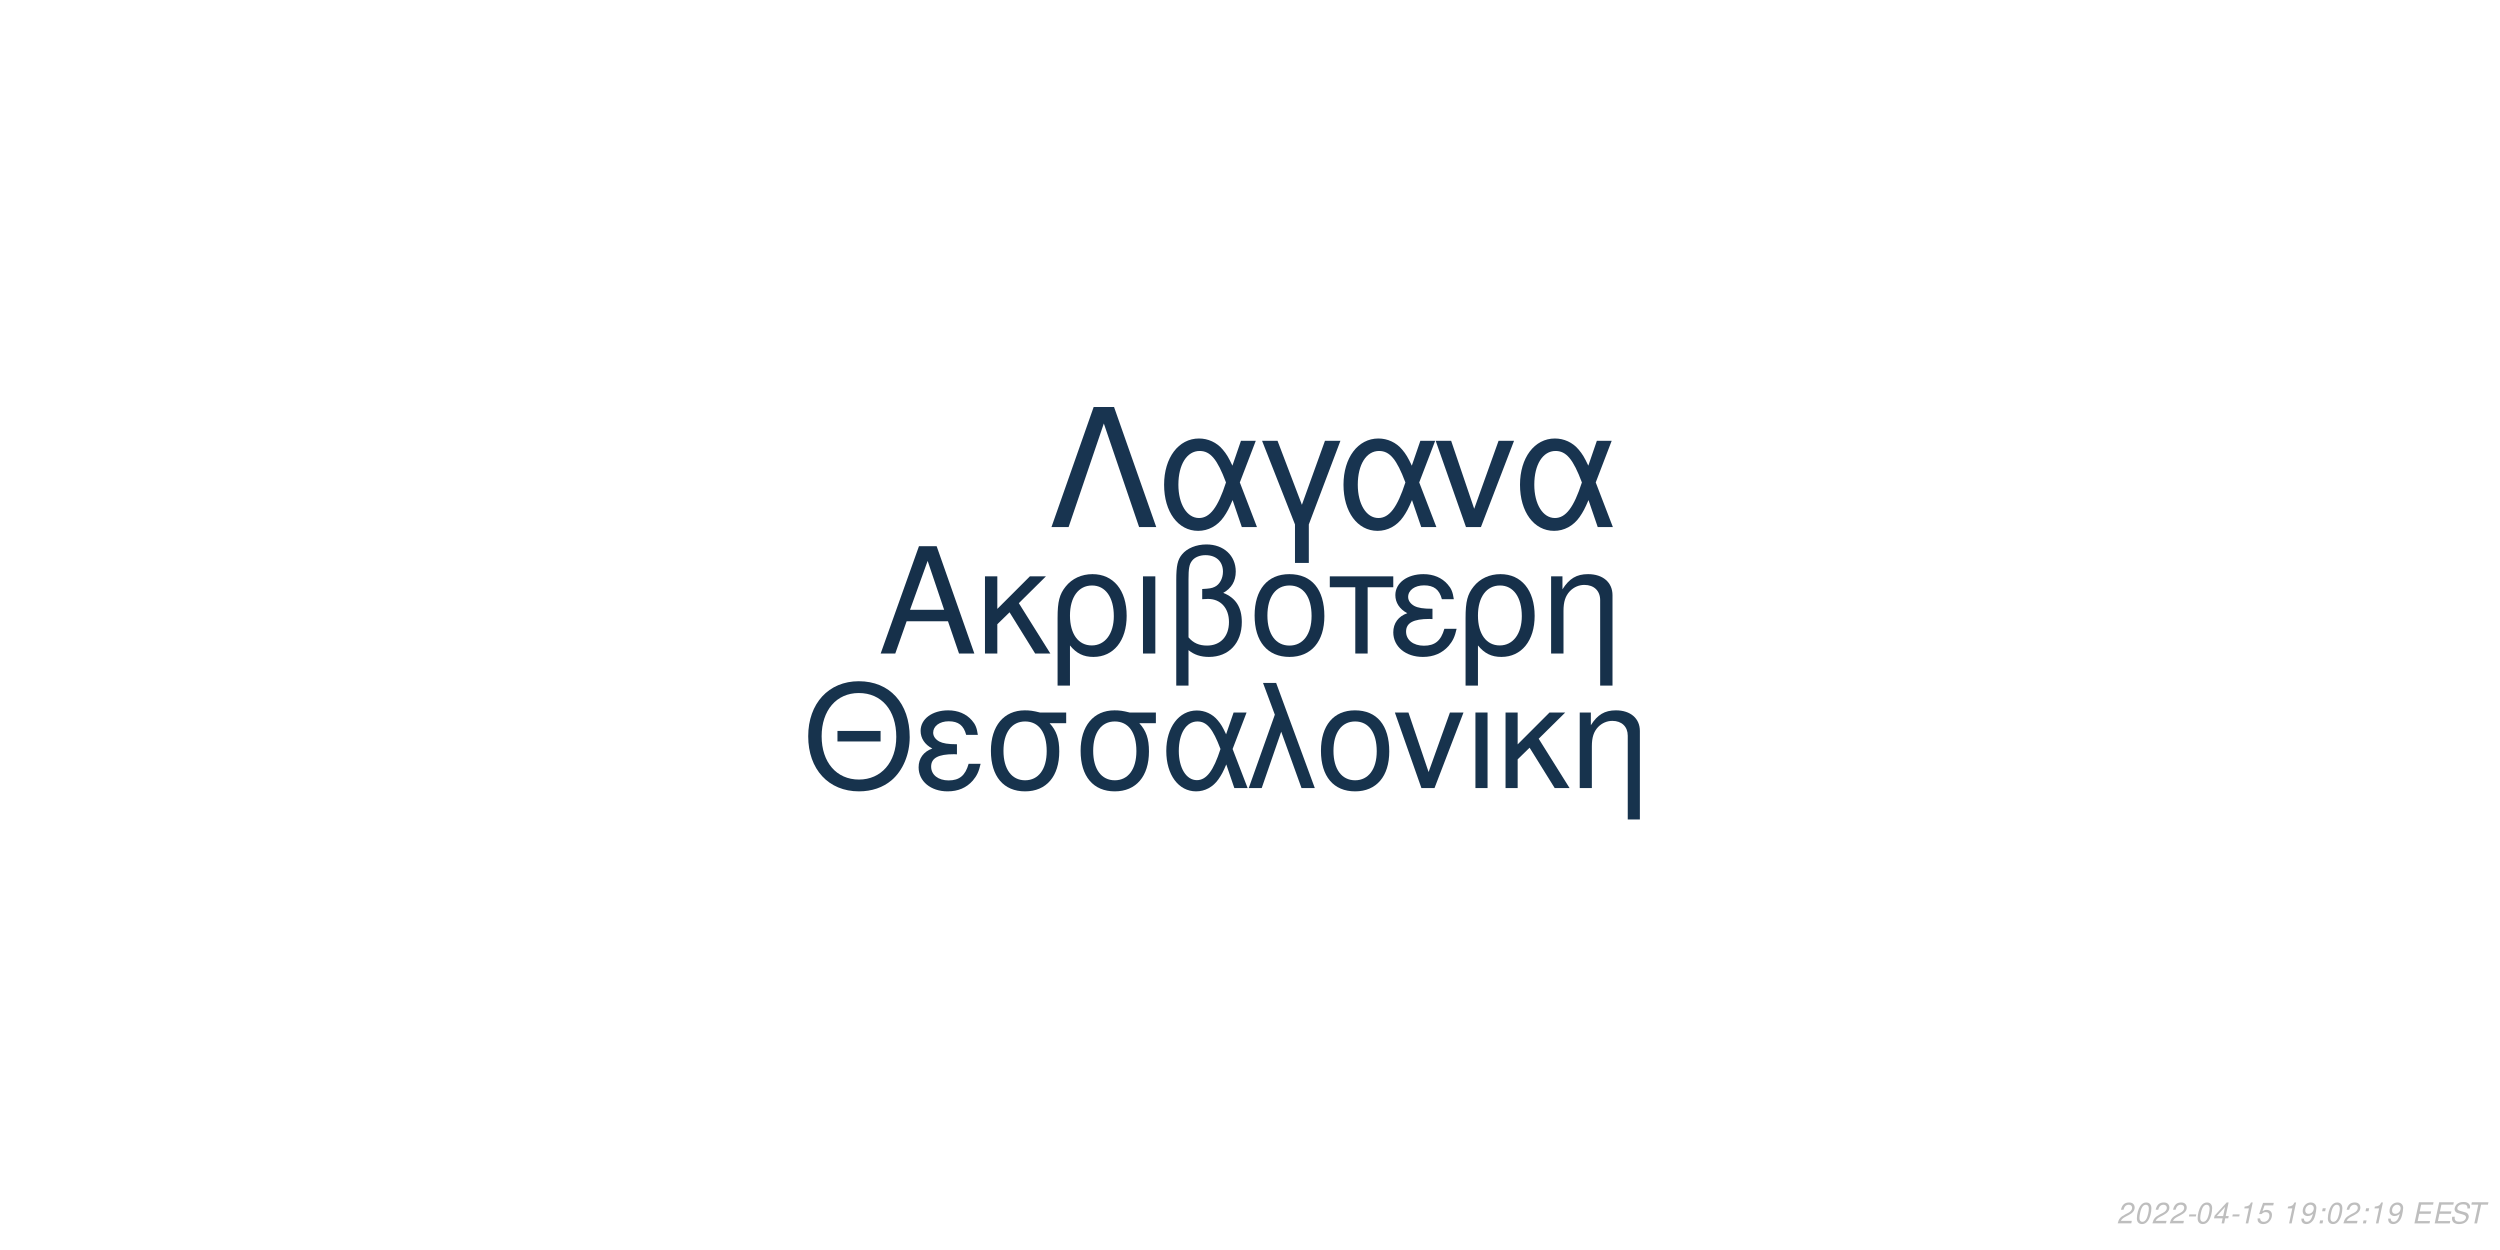
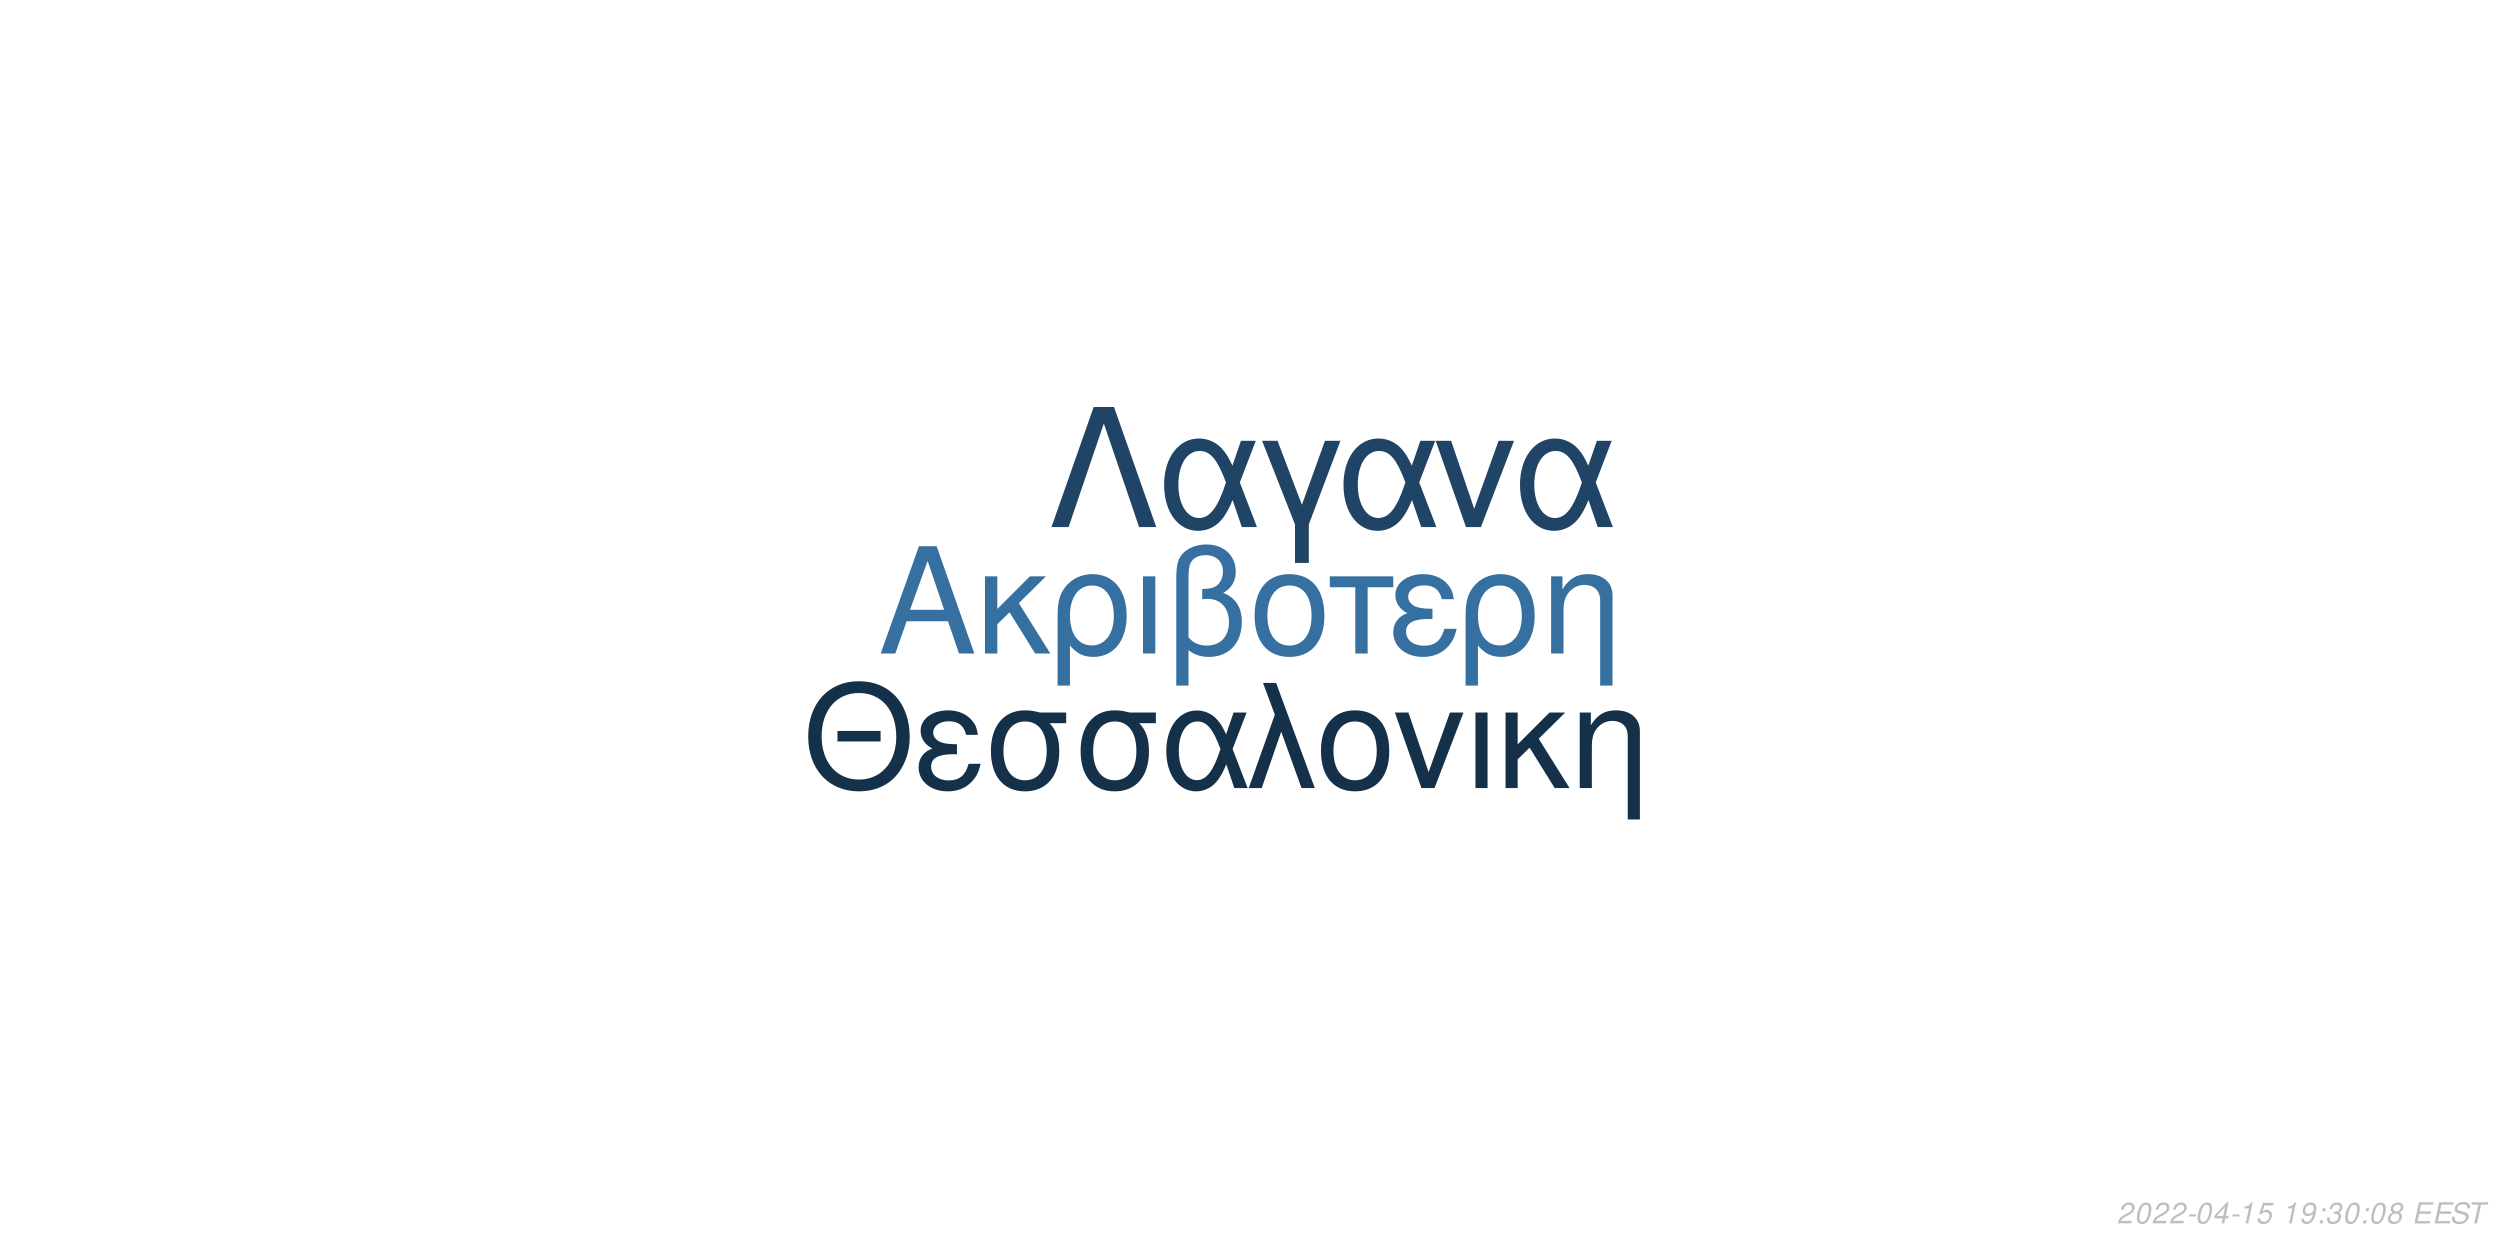
<svg xmlns="http://www.w3.org/2000/svg" xmlns:xlink="http://www.w3.org/1999/xlink" width="864pt" height="432pt" viewBox="0 0 864 432" version="1.1">
  <defs>
    <g>
      <symbol overflow="visible" id="glyph0-0">
        <path style="stroke:none;" d="" />
      </symbol>
      <symbol overflow="visible" id="glyph0-1">
        <path style="stroke:none;" d="M 24.125 -11.141 L 27.938 0 L 33.234 0 L 20.203 -37.094 L 14.094 -37.094 L 0.859 0 L 5.906 0 L 9.828 -11.141 Z M 22.797 -15.109 L 11 -15.109 L 17.094 -32.016 Z M 22.797 -15.109 " />
      </symbol>
      <symbol overflow="visible" id="glyph0-2">
        <path style="stroke:none;" d="M 7.172 -15.422 L 7.172 -26.672 L 2.906 -26.672 L 2.906 0 L 7.172 0 L 7.172 -10.125 L 11.406 -14.25 L 20.25 0 L 25.5 0 L 14.609 -17.406 L 23.969 -26.672 L 18.422 -26.672 Z M 7.172 -15.422 " />
      </symbol>
      <symbol overflow="visible" id="glyph0-3">
        <path style="stroke:none;" d="M 3 11.094 L 7.281 11.094 L 7.281 -2.797 C 9.516 -0.047 11.953 1.172 15.375 1.172 C 22.344 1.172 26.875 -4.422 26.875 -13.031 C 26.875 -21.891 22.297 -27.438 15.062 -27.438 C 11.297 -27.438 7.984 -25.906 5.797 -23.156 C 3.672 -20.516 3 -17.969 3 -12.359 Z M 14.906 -23.516 C 19.547 -23.516 22.438 -19.438 22.438 -12.922 C 22.438 -6.812 19.391 -2.797 14.812 -2.797 C 10.172 -2.797 7.281 -6.766 7.281 -13.125 C 7.281 -19.484 10.234 -23.516 14.906 -23.516 Z M 14.906 -23.516 " />
      </symbol>
      <symbol overflow="visible" id="glyph0-4">
        <path style="stroke:none;" d="M 3.516 0 L 7.781 0 L 7.781 -26.672 L 3.516 -26.672 Z M 3.516 0 " />
      </symbol>
      <symbol overflow="visible" id="glyph0-5">
        <path style="stroke:none;" d="M 4.016 11.094 L 8.25 11.094 L 8.25 -1.172 C 10.172 0.406 12.422 1.172 15.312 1.172 C 22.188 1.172 26.672 -3.609 26.672 -10.891 C 26.672 -15.984 24.578 -19.234 20.25 -20.969 C 23.109 -22.547 24.578 -25.031 24.578 -28.344 C 24.578 -33.844 20.406 -37.703 14.453 -37.703 C 10.938 -37.703 7.734 -36.391 6 -34.25 C 4.484 -32.422 4.016 -30.328 4.016 -25.391 Z M 8.25 -25.656 C 8.25 -29.359 8.5 -30.844 9.469 -32.062 C 10.375 -33.281 12.156 -34 14.094 -34 C 17.812 -34 20.156 -31.812 20.156 -28.297 C 20.156 -25.953 18.984 -23.812 17.297 -23.047 C 16.281 -22.547 15.469 -22.438 12.984 -22.297 L 12.984 -18.781 C 13.734 -18.828 14.344 -18.875 14.969 -18.875 C 19.344 -18.875 22.234 -15.719 22.234 -10.891 C 22.234 -5.906 19.281 -2.75 14.656 -2.75 C 11.953 -2.75 9.922 -3.609 8.25 -5.594 Z M 8.25 -25.656 " />
      </symbol>
      <symbol overflow="visible" id="glyph0-6">
        <path style="stroke:none;" d="M 14.094 -27.438 C 6.562 -27.438 2.094 -22.094 2.094 -13.125 C 2.094 -4.125 6.562 1.172 14.141 1.172 C 21.672 1.172 26.203 -4.172 26.203 -12.922 C 26.203 -22.188 21.828 -27.438 14.094 -27.438 Z M 14.141 -23.516 C 18.938 -23.516 21.781 -19.594 21.781 -12.984 C 21.781 -6.672 18.828 -2.75 14.141 -2.75 C 9.422 -2.75 6.516 -6.672 6.516 -13.125 C 6.516 -19.594 9.422 -23.516 14.141 -23.516 Z M 14.141 -23.516 " />
      </symbol>
      <symbol overflow="visible" id="glyph0-7">
        <path style="stroke:none;" d="M 7.891 0 L 12.156 0 L 12.156 -22.906 L 21.016 -22.906 L 21.016 -26.672 L -0.922 -26.672 L -0.922 -22.906 L 7.891 -22.906 Z M 7.891 0 " />
      </symbol>
      <symbol overflow="visible" id="glyph0-8">
        <path style="stroke:none;" d="M 14.562 -15.469 C 11.344 -15.469 9.562 -15.781 8.297 -16.438 C 6.922 -17.203 6.156 -18.328 6.156 -19.547 C 6.156 -21.891 8.453 -23.562 11.656 -23.562 C 15.062 -23.562 16.953 -22.094 17.812 -18.781 L 21.938 -18.781 C 21.578 -21.266 21.062 -22.5 19.797 -23.922 C 17.812 -26.203 14.906 -27.438 11.453 -27.438 C 5.797 -27.438 1.734 -24.375 1.734 -20.203 C 1.734 -17.609 3.156 -15.375 5.859 -13.938 C 2.797 -12.875 1.016 -10.484 1.016 -7.328 C 1.016 -2.391 5.297 1.172 11.25 1.172 C 14.969 1.172 17.906 -0.109 20.156 -2.641 C 21.578 -4.328 22.297 -5.797 22.906 -8.547 L 18.672 -8.547 C 17.5 -4.422 15.422 -2.703 11.609 -2.703 C 7.938 -2.703 5.438 -4.688 5.438 -7.578 C 5.438 -10.578 7.938 -11.953 13.484 -11.953 C 13.641 -11.953 14.094 -11.953 14.562 -11.906 Z M 14.562 -15.469 " />
      </symbol>
      <symbol overflow="visible" id="glyph0-9">
        <path style="stroke:none;" d="M 3.562 -26.672 L 3.562 0 L 7.844 0 L 7.844 -14.703 C 7.844 -17.906 8.5 -19.891 10.031 -21.531 C 11.406 -22.953 13.188 -23.719 15.062 -23.719 C 18.375 -23.719 20.516 -21.672 20.516 -18.469 L 20.516 11.094 L 24.781 11.094 L 24.781 -20.156 C 24.781 -24.578 21.469 -27.438 16.328 -27.438 C 12.359 -27.438 9.828 -25.906 7.484 -22.188 L 7.484 -26.672 Z M 3.562 -26.672 " />
      </symbol>
      <symbol overflow="visible" id="glyph1-0">
        <path style="stroke:none;" d="" />
      </symbol>
      <symbol overflow="visible" id="glyph1-1">
        <path style="stroke:none;" d="M 26.859 -19.734 L 11.953 -19.734 L 11.953 -16.094 L 26.859 -16.094 Z M 19.328 -36.922 C 8.922 -36.922 1.844 -29.25 1.844 -17.891 C 1.844 -6.484 8.875 1.141 19.391 1.141 C 23.812 1.141 27.703 -0.203 30.641 -2.688 C 34.578 -6.031 36.922 -11.656 36.922 -17.594 C 36.922 -29.297 30 -36.922 19.328 -36.922 Z M 19.328 -32.844 C 27.203 -32.844 32.281 -26.906 32.281 -17.688 C 32.281 -8.922 27.062 -2.938 19.391 -2.938 C 11.609 -2.938 6.484 -8.922 6.484 -17.891 C 6.484 -26.859 11.609 -32.844 19.328 -32.844 Z M 19.328 -32.844 " />
      </symbol>
      <symbol overflow="visible" id="glyph1-2">
        <path style="stroke:none;" d="M 14.25 -15.141 C 11.109 -15.141 9.375 -15.453 8.125 -16.094 C 6.781 -16.844 6.031 -17.938 6.031 -19.141 C 6.031 -21.422 8.266 -23.078 11.406 -23.078 C 14.75 -23.078 16.594 -21.625 17.438 -18.391 L 21.469 -18.391 C 21.125 -20.828 20.625 -22.031 19.391 -23.422 C 17.438 -25.656 14.594 -26.859 11.219 -26.859 C 5.688 -26.859 1.688 -23.875 1.688 -19.781 C 1.688 -17.234 3.094 -15.047 5.734 -13.656 C 2.734 -12.609 1 -10.266 1 -7.172 C 1 -2.344 5.188 1.141 11.016 1.141 C 14.656 1.141 17.547 -0.094 19.734 -2.594 C 21.125 -4.234 21.828 -5.688 22.422 -8.375 L 18.281 -8.375 C 17.141 -4.328 15.094 -2.641 11.359 -2.641 C 7.766 -2.641 5.328 -4.578 5.328 -7.422 C 5.328 -10.359 7.766 -11.703 13.203 -11.703 C 13.359 -11.703 13.797 -11.703 14.25 -11.656 Z M 14.25 -15.141 " />
      </symbol>
      <symbol overflow="visible" id="glyph1-3">
        <path style="stroke:none;" d="M 29 -26.109 L 19.938 -26.109 C 17.594 -26.703 16.438 -26.859 14.703 -26.859 C 7.469 -26.859 2.984 -21.469 2.984 -12.859 C 2.984 -4.031 7.375 1.141 14.797 1.141 C 22.172 1.141 26.609 -4.078 26.609 -12.656 C 26.609 -17.047 25.656 -19.828 23.266 -22.422 L 29 -22.422 Z M 14.797 -23.016 C 19.531 -23.016 22.266 -19.234 22.266 -12.75 C 22.266 -6.531 19.438 -2.688 14.797 -2.688 C 10.172 -2.688 7.328 -6.531 7.328 -12.859 C 7.328 -19.188 10.172 -23.016 14.797 -23.016 Z M 14.797 -23.016 " />
      </symbol>
      <symbol overflow="visible" id="glyph1-4">
        <path style="stroke:none;" d="M 29.344 -26.109 L 24.859 -26.109 L 22.266 -18.578 C 21.125 -21.031 20.484 -22.125 19.328 -23.469 C 17.547 -25.609 14.906 -26.812 12.156 -26.812 C 5.984 -26.812 1.594 -20.984 1.594 -12.812 C 1.594 -4.578 5.828 1.141 11.906 1.141 C 14.953 1.141 17.734 -0.344 19.625 -3.047 C 20.672 -4.531 21.281 -5.688 22.328 -8.172 L 25.109 0 L 29.703 0 L 24.516 -13.5 Z M 20.328 -13.5 C 17.891 -5.922 15.453 -2.734 12.156 -2.734 C 8.516 -2.734 5.922 -6.922 5.922 -12.812 C 5.922 -18.938 8.516 -23.016 12.359 -23.016 C 15.594 -23.016 17.688 -20.531 20.328 -13.5 Z M 20.328 -13.5 " />
      </symbol>
      <symbol overflow="visible" id="glyph1-5">
        <path style="stroke:none;" d="M 1.094 0 L 5.578 0 L 12.312 -19.484 L 19.328 0 L 23.922 0 L 10.562 -36.328 L 6.031 -36.328 L 10.109 -25.359 Z M 1.094 0 " />
      </symbol>
      <symbol overflow="visible" id="glyph1-6">
        <path style="stroke:none;" d="M 13.797 -26.859 C 6.422 -26.859 2.047 -21.625 2.047 -12.859 C 2.047 -4.031 6.422 1.141 13.859 1.141 C 21.234 1.141 25.656 -4.078 25.656 -12.656 C 25.656 -21.719 21.375 -26.859 13.797 -26.859 Z M 13.859 -23.016 C 18.531 -23.016 21.328 -19.188 21.328 -12.703 C 21.328 -6.531 18.438 -2.688 13.859 -2.688 C 9.219 -2.688 6.375 -6.531 6.375 -12.859 C 6.375 -19.188 9.219 -23.016 13.859 -23.016 Z M 13.859 -23.016 " />
      </symbol>
      <symbol overflow="visible" id="glyph1-7">
        <path style="stroke:none;" d="M 14.297 0 L 24.312 -26.109 L 19.625 -26.109 L 12.25 -5.531 L 5.281 -26.109 L 0.594 -26.109 L 9.766 0 Z M 14.297 0 " />
      </symbol>
      <symbol overflow="visible" id="glyph1-8">
        <path style="stroke:none;" d="M 3.438 0 L 7.625 0 L 7.625 -26.109 L 3.438 -26.109 Z M 3.438 0 " />
      </symbol>
      <symbol overflow="visible" id="glyph1-9">
        <path style="stroke:none;" d="M 7.031 -15.094 L 7.031 -26.109 L 2.844 -26.109 L 2.844 0 L 7.031 0 L 7.031 -9.922 L 11.156 -13.953 L 19.828 0 L 24.969 0 L 14.297 -17.047 L 23.469 -26.109 L 18.031 -26.109 Z M 7.031 -15.094 " />
      </symbol>
      <symbol overflow="visible" id="glyph1-10">
        <path style="stroke:none;" d="M 3.484 -26.109 L 3.484 0 L 7.672 0 L 7.672 -14.406 C 7.672 -17.547 8.328 -19.484 9.812 -21.078 C 11.156 -22.469 12.906 -23.219 14.75 -23.219 C 17.984 -23.219 20.078 -21.234 20.078 -18.094 L 20.078 10.859 L 24.266 10.859 L 24.266 -19.734 C 24.266 -24.062 21.031 -26.859 16 -26.859 C 12.109 -26.859 9.609 -25.359 7.328 -21.719 L 7.328 -26.109 Z M 3.484 -26.109 " />
      </symbol>
      <symbol overflow="visible" id="glyph2-0">
        <path style="stroke:none;" d="" />
      </symbol>
      <symbol overflow="visible" id="glyph2-1">
        <path style="stroke:none;" d="M 22.531 -41.484 L 15.484 -41.484 L 0.906 0 L 6.828 0 L 19 -35.797 L 31.188 0 L 37.109 0 Z M 22.531 -41.484 " />
      </symbol>
      <symbol overflow="visible" id="glyph2-2">
        <path style="stroke:none;" d="M 33.516 -29.812 L 28.391 -29.812 L 25.438 -21.219 C 24.125 -24.016 23.391 -25.266 22.078 -26.797 C 20.031 -29.25 17.016 -30.609 13.891 -30.609 C 6.828 -30.609 1.828 -23.953 1.828 -14.625 C 1.828 -5.234 6.656 1.312 13.594 1.312 C 17.078 1.312 20.266 -0.391 22.422 -3.469 C 23.609 -5.172 24.297 -6.484 25.5 -9.328 L 28.688 0 L 33.922 0 L 28 -15.422 Z M 23.219 -15.422 C 20.422 -6.766 17.641 -3.125 13.891 -3.125 C 9.734 -3.125 6.766 -7.906 6.766 -14.625 C 6.766 -21.625 9.734 -26.297 14.109 -26.297 C 17.812 -26.297 20.203 -23.453 23.219 -15.422 Z M 23.219 -15.422 " />
      </symbol>
      <symbol overflow="visible" id="glyph2-3">
        <path style="stroke:none;" d="M 12.062 12.406 L 16.844 12.406 L 16.844 -0.906 L 27.766 -29.812 L 22.422 -29.812 L 14.453 -7.688 L 6.031 -29.812 L 0.688 -29.812 L 12.062 -0.906 Z M 12.062 12.406 " />
      </symbol>
      <symbol overflow="visible" id="glyph2-4">
        <path style="stroke:none;" d="M 16.328 0 L 27.766 -29.812 L 22.422 -29.812 L 14 -6.312 L 6.031 -29.812 L 0.688 -29.812 L 11.156 0 Z M 16.328 0 " />
      </symbol>
      <symbol overflow="visible" id="glyph3-0">
        <path style="stroke:none;" d="" />
      </symbol>
      <symbol overflow="visible" id="glyph3-1">
        <path style="stroke:none;" d="M 5.234 -0.875 L 1.469 -0.875 C 1.641 -1.375 2.203 -1.891 3.109 -2.344 L 4.234 -2.938 C 5.562 -3.625 6.219 -4.469 6.219 -5.484 C 6.219 -5.938 6.062 -6.359 5.797 -6.656 C 5.469 -7.047 4.984 -7.234 4.312 -7.234 C 2.766 -7.234 1.891 -6.453 1.484 -4.734 L 2.375 -4.734 C 2.484 -5.188 2.609 -5.484 2.797 -5.75 C 3.094 -6.203 3.609 -6.453 4.188 -6.453 C 4.891 -6.453 5.344 -6.031 5.344 -5.375 C 5.344 -4.703 4.859 -4.094 4.016 -3.656 L 2.984 -3.125 C 1.234 -2.188 0.797 -1.656 0.344 -0.016 L 5.047 -0.016 Z M 5.234 -0.875 " />
      </symbol>
      <symbol overflow="visible" id="glyph3-2">
        <path style="stroke:none;" d="M 4.203 -7.234 C 3.375 -7.234 2.688 -6.812 2.125 -5.984 C 1.484 -5.047 0.984 -3.188 0.984 -1.734 C 0.984 -1.109 1.172 -0.562 1.484 -0.266 C 1.797 0.047 2.281 0.234 2.766 0.234 C 3.625 0.234 4.281 -0.156 4.859 -1.016 C 5.516 -1.953 6 -3.797 6 -5.266 C 6 -6.5 5.328 -7.234 4.203 -7.234 Z M 4.094 -6.453 C 4.734 -6.453 5.125 -5.984 5.125 -5.156 C 5.125 -4.203 4.781 -2.625 4.406 -1.812 C 3.984 -0.938 3.516 -0.547 2.875 -0.547 C 2.25 -0.547 1.875 -1.031 1.875 -1.828 C 1.875 -2.797 2.203 -4.344 2.594 -5.203 C 2.984 -6.047 3.453 -6.453 4.094 -6.453 Z M 4.094 -6.453 " />
      </symbol>
      <symbol overflow="visible" id="glyph3-3">
        <path style="stroke:none;" d="M 3.516 -3.125 L 1.125 -3.125 L 0.969 -2.406 L 3.359 -2.406 Z M 3.516 -3.125 " />
      </symbol>
      <symbol overflow="visible" id="glyph3-4">
        <path style="stroke:none;" d="M 3.625 -1.75 L 3.266 0 L 4.141 0 L 4.516 -1.75 L 5.562 -1.75 L 5.734 -2.531 L 4.688 -2.531 L 5.688 -7.234 L 5.016 -7.234 L 0.844 -2.672 L 0.641 -1.75 Z M 3.797 -2.531 L 1.594 -2.531 L 4.469 -5.703 Z M 3.797 -2.531 " />
      </symbol>
      <symbol overflow="visible" id="glyph3-5">
        <path style="stroke:none;" d="M 3.703 -5.188 L 2.594 0 L 3.469 0 L 5.016 -7.234 L 4.438 -7.234 C 3.906 -6.156 3.688 -6.016 2.234 -5.812 L 2.109 -5.188 Z M 3.703 -5.188 " />
      </symbol>
      <symbol overflow="visible" id="glyph3-6">
        <path style="stroke:none;" d="M 6.297 -7.094 L 2.594 -7.094 L 1.234 -3.234 L 2.047 -3.234 C 2.656 -3.766 2.938 -3.906 3.531 -3.906 C 4.328 -3.906 4.797 -3.453 4.797 -2.688 C 4.797 -1.438 3.969 -0.547 2.828 -0.547 C 2.031 -0.547 1.609 -0.938 1.578 -1.734 L 0.703 -1.734 L 0.703 -1.516 C 0.703 -0.938 0.844 -0.547 1.188 -0.266 C 1.562 0.062 2.078 0.234 2.703 0.234 C 3.656 0.234 4.391 -0.156 4.984 -0.922 C 5.422 -1.5 5.672 -2.234 5.672 -2.953 C 5.672 -4 4.938 -4.672 3.812 -4.672 C 3.328 -4.672 2.906 -4.547 2.406 -4.234 L 3.109 -6.219 L 6.109 -6.219 Z M 6.297 -7.094 " />
      </symbol>
      <symbol overflow="visible" id="glyph3-7">
        <path style="stroke:none;" d="" />
      </symbol>
      <symbol overflow="visible" id="glyph3-8">
        <path style="stroke:none;" d="M 0.844 -1.656 C 0.844 -1.547 0.844 -1.438 0.844 -1.375 C 0.844 -0.406 1.531 0.234 2.578 0.234 C 3.203 0.234 3.766 0.016 4.297 -0.438 C 4.938 -1 5.312 -1.656 5.594 -2.719 C 5.844 -3.672 6.016 -4.766 6.016 -5.375 C 6.016 -5.844 5.844 -6.328 5.547 -6.656 C 5.203 -7.031 4.703 -7.234 4.062 -7.234 C 2.516 -7.234 1.297 -5.938 1.297 -4.266 C 1.297 -3.203 1.984 -2.547 3.047 -2.547 C 3.484 -2.547 3.953 -2.672 4.281 -2.891 C 4.406 -2.984 4.547 -3.078 4.828 -3.344 C 4.438 -1.484 3.703 -0.547 2.703 -0.547 C 2.109 -0.547 1.719 -0.938 1.719 -1.547 L 1.719 -1.656 Z M 3.953 -6.453 C 4.625 -6.453 5.141 -5.953 5.141 -5.281 C 5.141 -4.188 4.312 -3.312 3.297 -3.312 C 2.594 -3.312 2.172 -3.734 2.172 -4.453 C 2.172 -5.562 2.984 -6.453 3.953 -6.453 Z M 3.953 -6.453 " />
      </symbol>
      <symbol overflow="visible" id="glyph3-9">
        <path style="stroke:none;" d="M 2.359 -1.031 L 1.312 -1.031 L 1.094 0 L 2.141 0 Z M 3.266 -5.234 L 2.219 -5.234 L 2 -4.203 L 3.047 -4.203 Z M 3.266 -5.234 " />
      </symbol>
      <symbol overflow="visible" id="glyph3-10">
+         <path style="stroke:none;" d="M 2.922 -3.312 C 3.125 -3.344 3.234 -3.344 3.375 -3.344 C 4.203 -3.344 4.688 -3 4.688 -2.406 C 4.688 -1.312 3.906 -0.547 2.781 -0.547 C 2.047 -0.547 1.594 -0.938 1.594 -1.562 C 1.594 -1.719 1.609 -1.844 1.656 -2.094 L 0.766 -2.094 C 0.734 -1.797 0.719 -1.641 0.719 -1.469 C 0.719 -0.375 1.406 0.234 2.641 0.234 C 3.547 0.234 4.297 -0.078 4.812 -0.656 C 5.266 -1.156 5.562 -1.875 5.562 -2.547 C 5.562 -3.125 5.344 -3.453 4.797 -3.734 C 5.641 -4.234 6.016 -4.844 6.016 -5.734 C 6.016 -6.656 5.312 -7.234 4.203 -7.234 C 3.375 -7.234 2.672 -6.938 2.188 -6.375 C 1.891 -6.031 1.703 -5.641 1.516 -4.906 L 2.391 -4.906 C 2.5 -5.359 2.594 -5.594 2.734 -5.812 C 3.047 -6.234 3.516 -6.453 4.078 -6.453 C 4.734 -6.453 5.141 -6.125 5.141 -5.578 C 5.141 -5.188 5.016 -4.797 4.797 -4.547 C 4.516 -4.234 4 -4.062 3.266 -4.062 L 3.078 -4.062 Z M 2.922 -3.312 " />
+       </symbol>
+       <symbol overflow="visible" id="glyph3-11">
+         <path style="stroke:none;" d="M 4.766 -3.797 C 5.078 -3.969 5.234 -4.078 5.438 -4.234 C 5.812 -4.594 6.062 -5.172 6.062 -5.734 C 6.062 -6.625 5.344 -7.234 4.266 -7.234 C 2.812 -7.234 1.703 -6.219 1.703 -4.875 C 1.703 -4.406 1.875 -4.125 2.359 -3.812 C 1.297 -3.312 0.75 -2.516 0.75 -1.469 C 0.75 -0.438 1.547 0.234 2.812 0.234 C 3.656 0.234 4.359 -0.094 4.938 -0.734 C 5.359 -1.234 5.609 -1.859 5.609 -2.438 C 5.609 -3.047 5.312 -3.516 4.766 -3.797 Z M 4.109 -6.453 C 4.797 -6.453 5.188 -6.125 5.188 -5.578 C 5.188 -5.266 5.062 -4.922 4.859 -4.672 C 4.562 -4.312 4.188 -4.156 3.656 -4.156 C 2.984 -4.156 2.594 -4.453 2.594 -4.984 C 2.594 -5.859 3.203 -6.453 4.109 -6.453 Z M 3.453 -3.406 C 4.234 -3.406 4.734 -2.984 4.734 -2.312 C 4.734 -1.312 3.922 -0.547 2.875 -0.547 C 2.125 -0.547 1.625 -0.969 1.625 -1.625 C 1.625 -2.609 2.438 -3.406 3.453 -3.406 Z M 3.453 -3.406 " />
+       </symbol>
+       <symbol overflow="visible" id="glyph3-12">
        <path style="stroke:none;" d="M 2.547 -3.312 L 6.5 -3.312 L 6.688 -4.141 L 2.719 -4.141 L 3.219 -6.469 L 7.344 -6.469 L 7.516 -7.297 L 2.453 -7.297 L 0.906 0 L 6.125 0 L 6.297 -0.812 L 2.016 -0.812 Z M 2.547 -3.312 " />
      </symbol>
-       <symbol overflow="visible" id="glyph3-11">
+       <symbol overflow="visible" id="glyph3-13">
        <path style="stroke:none;" d="M 7.062 -5.156 C 7.125 -5.438 7.141 -5.562 7.141 -5.703 C 7.141 -6.156 6.938 -6.594 6.594 -6.891 C 6.188 -7.25 5.656 -7.406 4.875 -7.406 C 3.844 -7.406 3.047 -7.125 2.5 -6.562 C 2.094 -6.141 1.781 -5.438 1.781 -4.922 C 1.781 -4.297 2.219 -3.766 2.891 -3.562 L 4.594 -3.094 C 5.406 -2.859 5.734 -2.578 5.734 -2.094 C 5.734 -1.781 5.547 -1.406 5.266 -1.141 C 4.844 -0.766 4.266 -0.578 3.453 -0.578 C 2.328 -0.578 1.812 -0.984 1.812 -1.906 C 1.812 -2.047 1.812 -2.125 1.844 -2.312 L 0.984 -2.312 C 0.906 -2.062 0.891 -1.906 0.891 -1.688 C 0.891 -0.484 1.797 0.234 3.297 0.234 C 4.359 0.234 5.234 -0.062 5.812 -0.609 C 6.344 -1.078 6.688 -1.797 6.688 -2.375 C 6.688 -2.641 6.609 -2.906 6.453 -3.156 C 6.234 -3.5 5.938 -3.703 5.469 -3.828 L 3.75 -4.312 C 2.984 -4.547 2.734 -4.734 2.734 -5.188 C 2.734 -5.547 2.875 -5.844 3.188 -6.109 C 3.547 -6.438 4.031 -6.594 4.703 -6.594 C 5.266 -6.594 5.688 -6.484 5.906 -6.297 C 6.094 -6.125 6.219 -5.797 6.219 -5.516 C 6.219 -5.422 6.203 -5.344 6.188 -5.156 Z M 7.062 -5.156 " />
      </symbol>
-       <symbol overflow="visible" id="glyph3-12">
+       <symbol overflow="visible" id="glyph3-14">
        <path style="stroke:none;" d="M 4.938 -6.469 L 7.312 -6.469 L 7.484 -7.297 L 1.75 -7.297 L 1.578 -6.469 L 3.984 -6.469 L 2.609 0 L 3.547 0 Z M 4.938 -6.469 " />
      </symbol>
    </g>
  </defs>
  <g id="surface1">
    <rect x="0" y="0" width="864" height="432" style="fill:rgb(100%,100%,100%);fill-opacity:1;stroke:none;" />
-     <g style="fill:rgb(8.627%,18.824%,29.02%);fill-opacity:1;">
+     <g style="fill:rgb(21.176%,43.922%,62.745%);fill-opacity:1;">
      <use xlink:href="#glyph0-1" x="303.5" y="225.861" />
      <use xlink:href="#glyph0-2" x="337.5" y="225.861" />
      <use xlink:href="#glyph0-3" x="362.5" y="225.861" />
      <use xlink:href="#glyph0-4" x="391.5" y="225.861" />
      <use xlink:href="#glyph0-5" x="402.5" y="225.861" />
      <use xlink:href="#glyph0-6" x="431.5" y="225.861" />
      <use xlink:href="#glyph0-7" x="460.5" y="225.861" />
      <use xlink:href="#glyph0-8" x="480.5" y="225.861" />
      <use xlink:href="#glyph0-3" x="503.5" y="225.861" />
      <use xlink:href="#glyph0-9" x="532.5" y="225.861" />
    </g>
-     <g style="fill:rgb(9.02%,20%,30.196%);fill-opacity:1;">
+     <g style="fill:rgb(8.235%,18.824%,28.627%);fill-opacity:1;">
      <use xlink:href="#glyph1-1" x="277.473" y="272.354" />
      <use xlink:href="#glyph1-2" x="316.473" y="272.354" />
      <use xlink:href="#glyph1-3" x="339.473" y="272.354" />
      <use xlink:href="#glyph1-3" x="370.473" y="272.354" />
      <use xlink:href="#glyph1-4" x="401.473" y="272.354" />
      <use xlink:href="#glyph1-5" x="430.473" y="272.354" />
      <use xlink:href="#glyph1-6" x="454.473" y="272.354" />
      <use xlink:href="#glyph1-7" x="481.473" y="272.354" />
      <use xlink:href="#glyph1-8" x="506.473" y="272.354" />
      <use xlink:href="#glyph1-9" x="517.473" y="272.354" />
      <use xlink:href="#glyph1-10" x="542.473" y="272.354" />
    </g>
-     <g style="fill:rgb(9.412%,20.392%,31.373%);fill-opacity:1;">
+     <g style="fill:rgb(12.549%,26.667%,39.608%);fill-opacity:1;">
      <use xlink:href="#glyph2-1" x="362.484" y="182.152" />
      <use xlink:href="#glyph2-2" x="400.484" y="182.152" />
      <use xlink:href="#glyph2-3" x="435.484" y="182.152" />
      <use xlink:href="#glyph2-2" x="462.484" y="182.152" />
      <use xlink:href="#glyph2-4" x="495.484" y="182.152" />
      <use xlink:href="#glyph2-2" x="523.484" y="182.152" />
    </g>
    <g style="fill:rgb(74.51%,74.51%,74.51%);fill-opacity:1;">
      <use xlink:href="#glyph3-1" x="731.52" y="422.81" />
      <use xlink:href="#glyph3-2" x="737.52" y="422.81" />
      <use xlink:href="#glyph3-1" x="743.52" y="422.81" />
      <use xlink:href="#glyph3-1" x="749.52" y="422.81" />
      <use xlink:href="#glyph3-3" x="755.52" y="422.81" />
      <use xlink:href="#glyph3-2" x="758.52" y="422.81" />
      <use xlink:href="#glyph3-4" x="764.52" y="422.81" />
      <use xlink:href="#glyph3-3" x="770.52" y="422.81" />
      <use xlink:href="#glyph3-5" x="773.52" y="422.81" />
      <use xlink:href="#glyph3-6" x="779.52" y="422.81" />
      <use xlink:href="#glyph3-7" x="785.52" y="422.81" />
      <use xlink:href="#glyph3-5" x="788.52" y="422.81" />
      <use xlink:href="#glyph3-8" x="794.52" y="422.81" />
      <use xlink:href="#glyph3-9" x="800.52" y="422.81" />
-       <use xlink:href="#glyph3-2" x="803.52" y="422.81" />
-       <use xlink:href="#glyph3-1" x="809.52" y="422.81" />
+       <use xlink:href="#glyph3-10" x="803.52" y="422.81" />
+       <use xlink:href="#glyph3-2" x="809.52" y="422.81" />
      <use xlink:href="#glyph3-9" x="815.52" y="422.81" />
-       <use xlink:href="#glyph3-5" x="818.52" y="422.81" />
-       <use xlink:href="#glyph3-8" x="824.52" y="422.81" />
+       <use xlink:href="#glyph3-2" x="818.52" y="422.81" />
+       <use xlink:href="#glyph3-11" x="824.52" y="422.81" />
      <use xlink:href="#glyph3-7" x="830.52" y="422.81" />
-       <use xlink:href="#glyph3-10" x="833.52" y="422.81" />
-       <use xlink:href="#glyph3-10" x="840.52" y="422.81" />
-       <use xlink:href="#glyph3-11" x="846.52" y="422.81" />
-       <use xlink:href="#glyph3-12" x="852.52" y="422.81" />
+       <use xlink:href="#glyph3-12" x="833.52" y="422.81" />
+       <use xlink:href="#glyph3-12" x="840.52" y="422.81" />
+       <use xlink:href="#glyph3-13" x="846.52" y="422.81" />
+       <use xlink:href="#glyph3-14" x="852.52" y="422.81" />
    </g>
  </g>
</svg>
